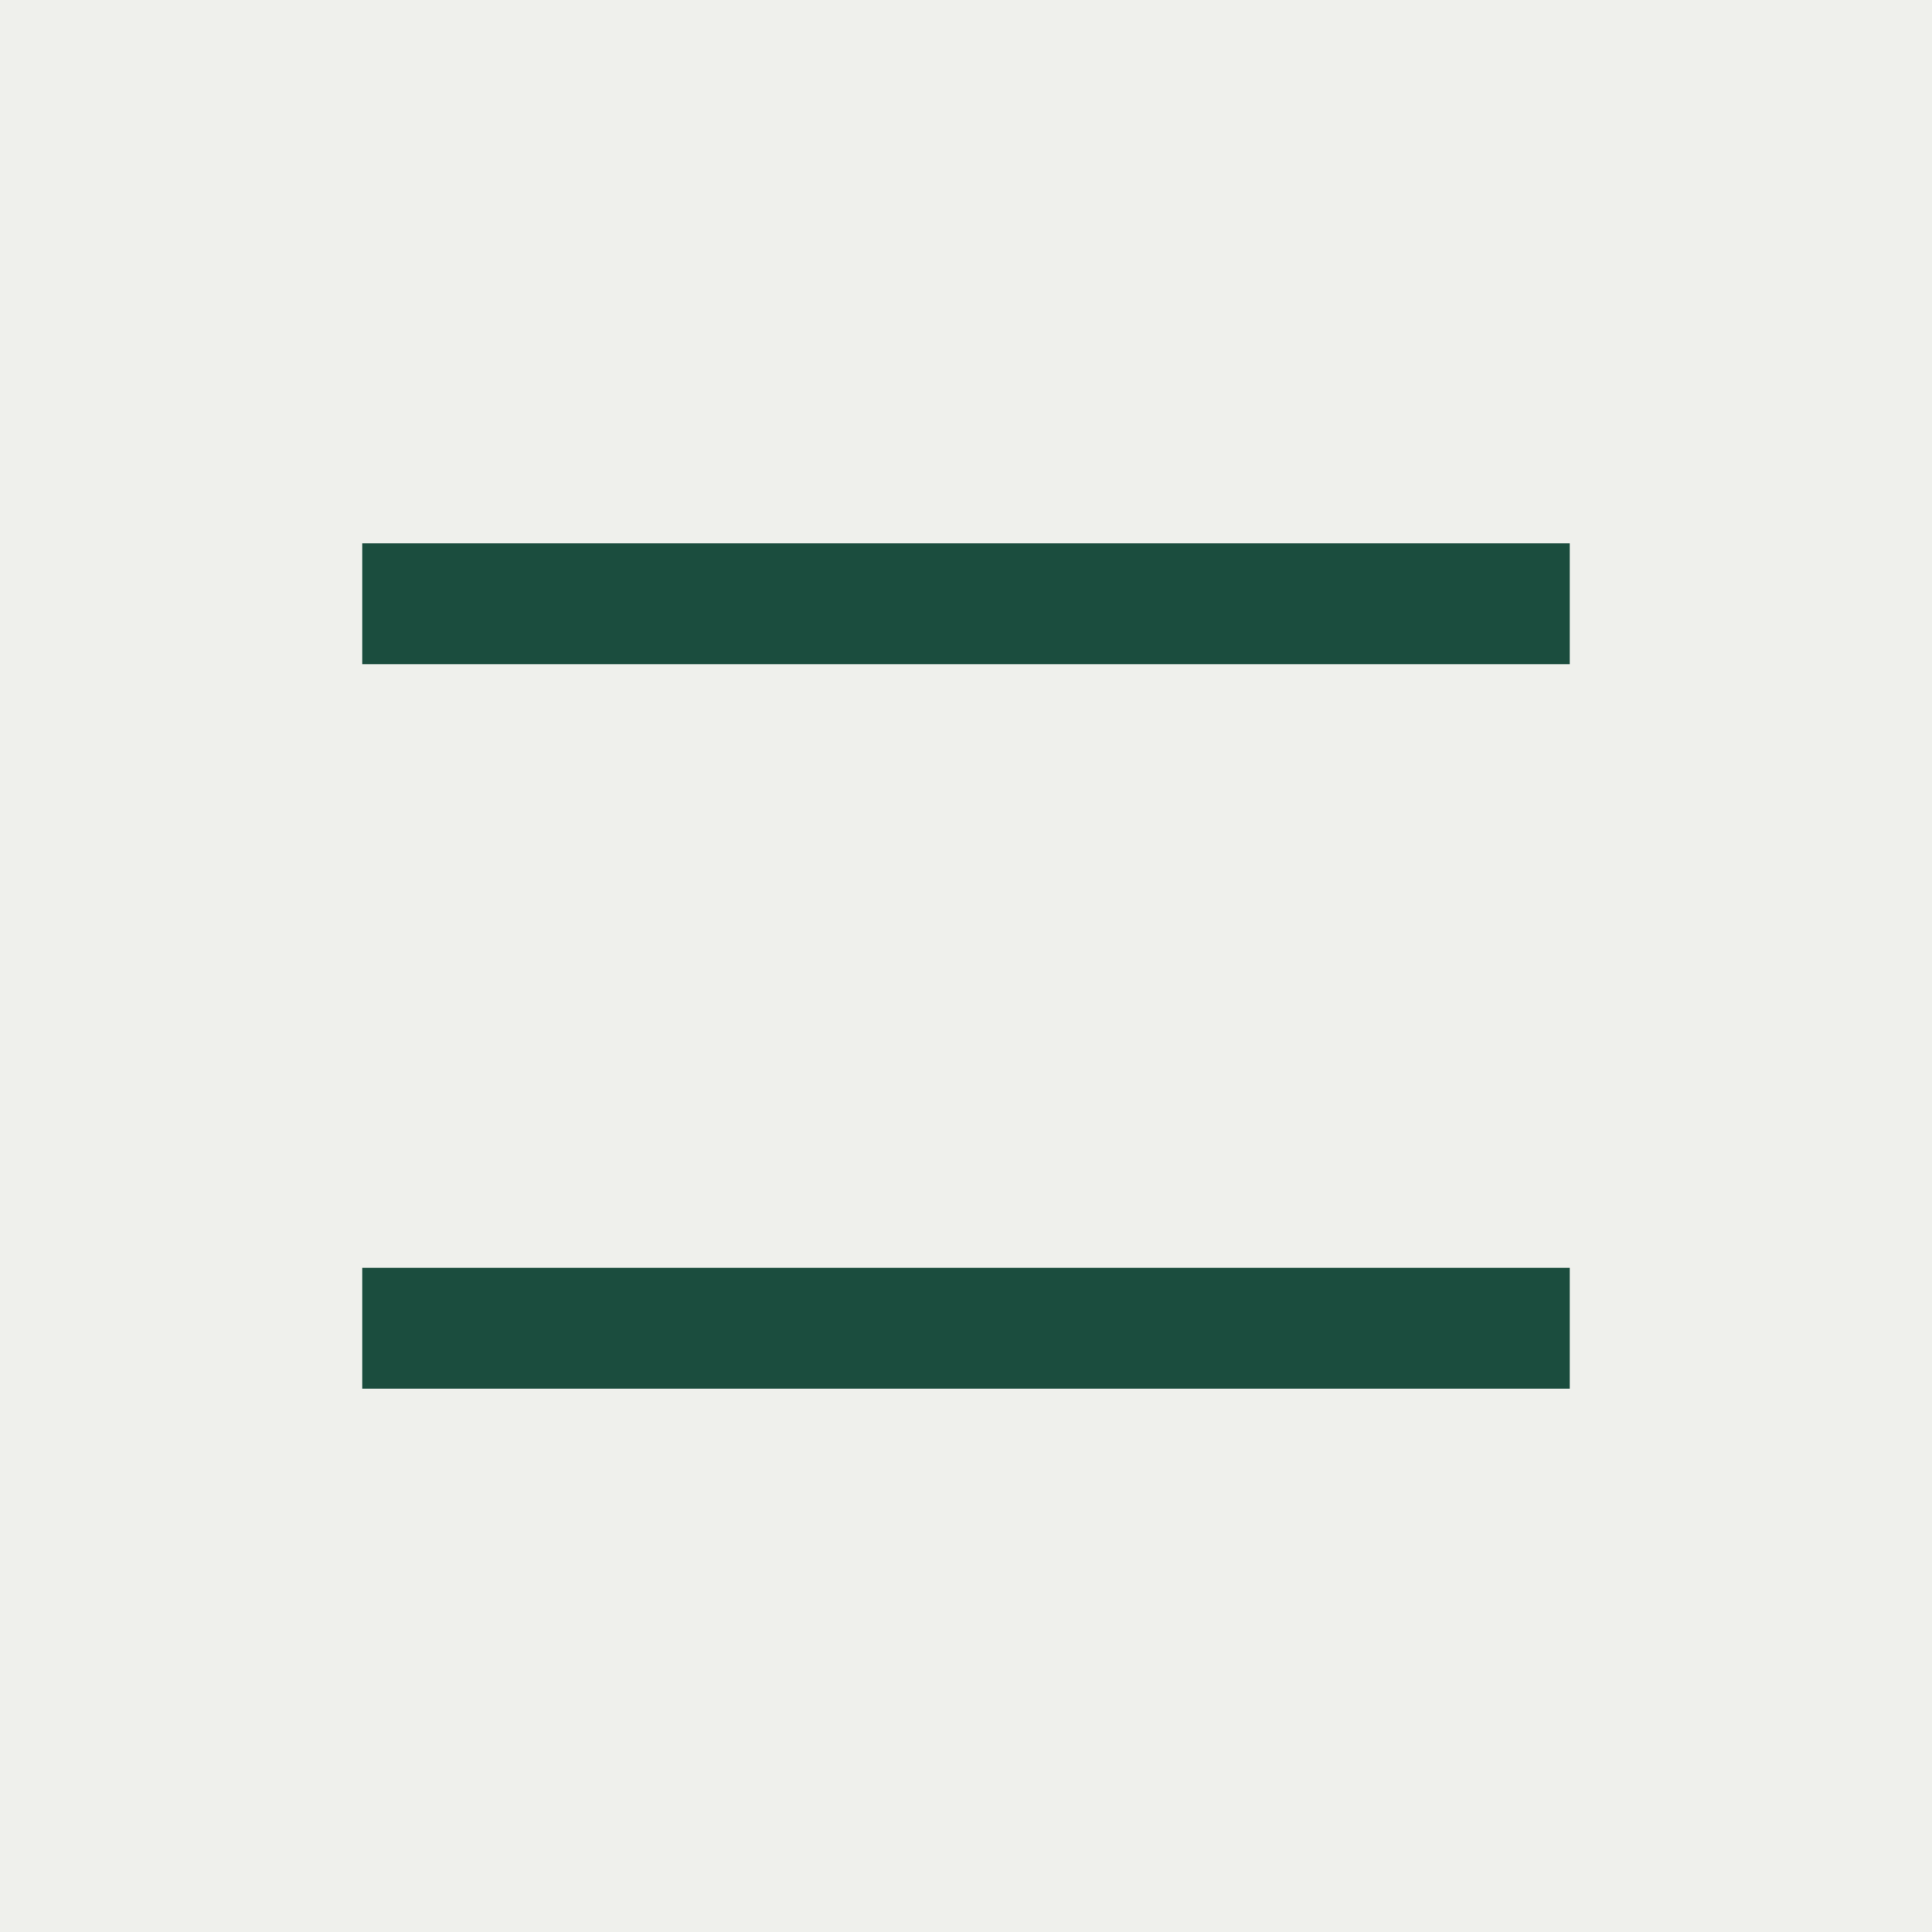
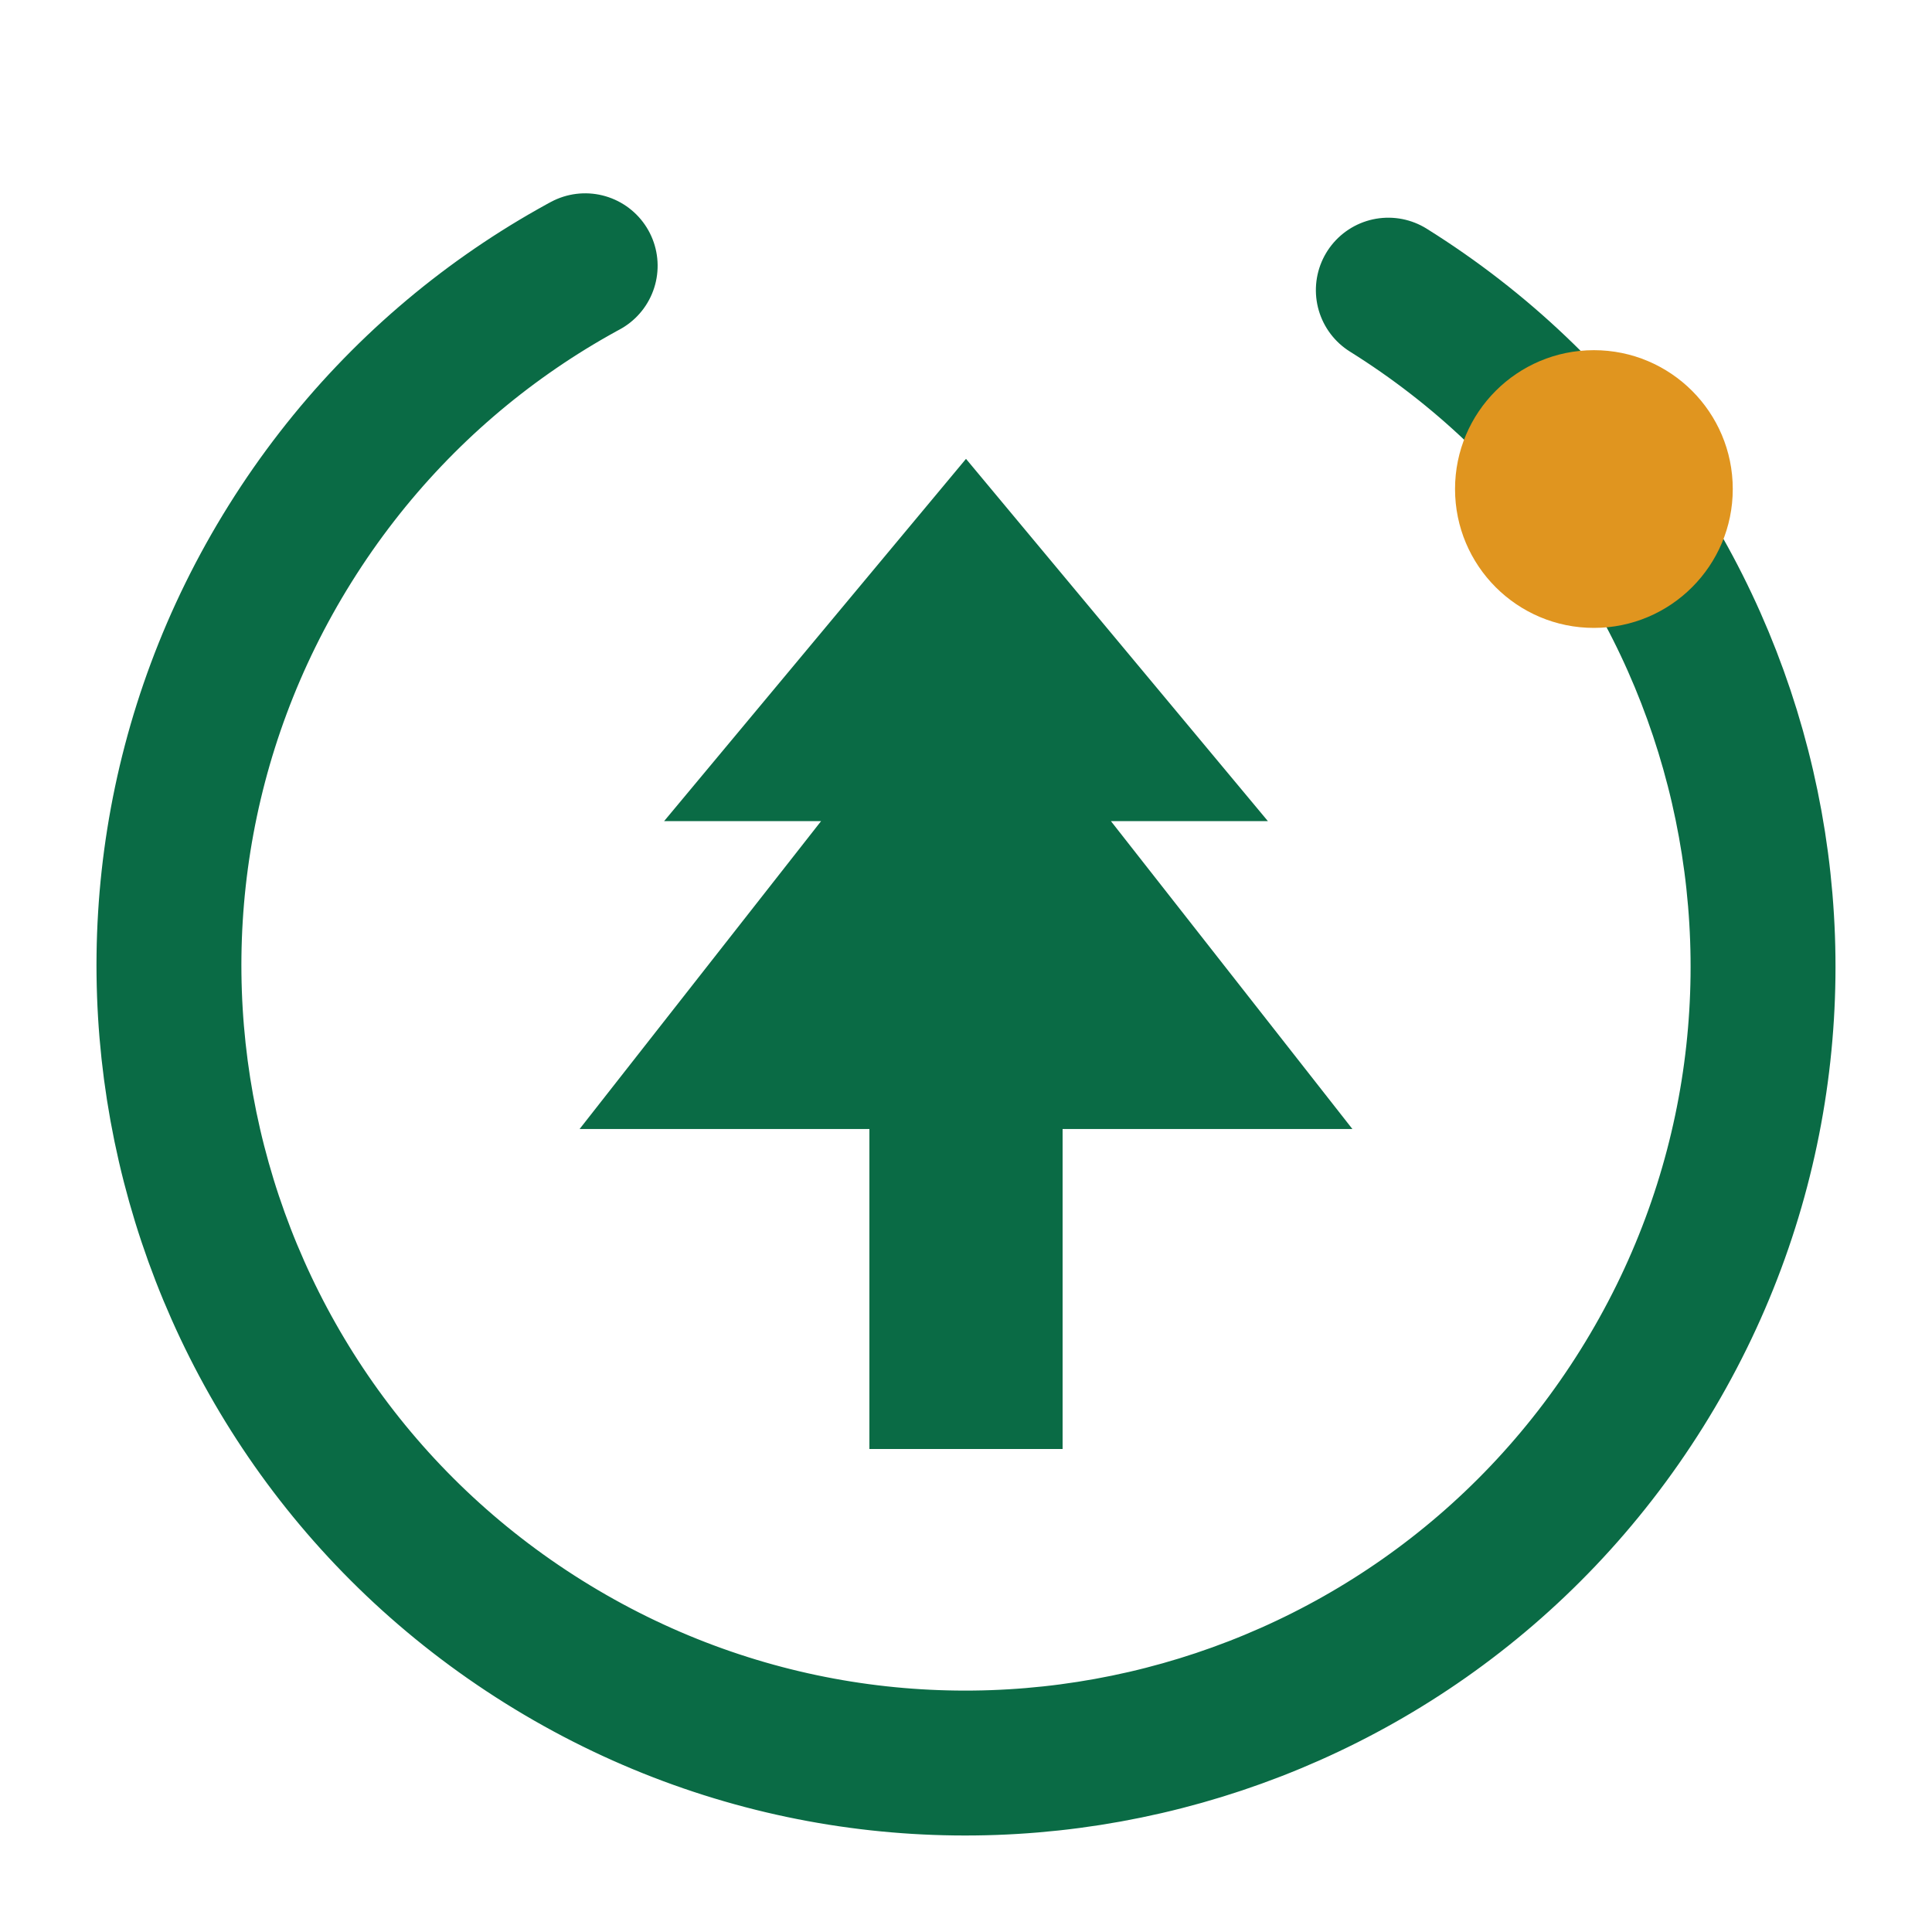
<svg xmlns="http://www.w3.org/2000/svg" viewBox="0 0 32 32">
-   <rect width="32" height="32" fill="#EFF0EC" />
-   <path d="M6 10h20M6 22h20" stroke="#1B4D3E" stroke-width="2" />
+   <circle cx="16" cy="16" r="13.2" fill="none" stroke="#0A6B45" stroke-width="2.4" stroke-linecap="round" stroke-dasharray="69 14" transform="rotate(-58 16 16)" />
+   <circle cx="26.4" cy="8.1" r="2.3" fill="#E0951F" />
+   <path d="M16 7.6l5 6h-2.6l4 5.1H17.6V24h-3.2v-5.3H9.6l4-5.1H11z" fill="#0A6B45" />
</svg>
